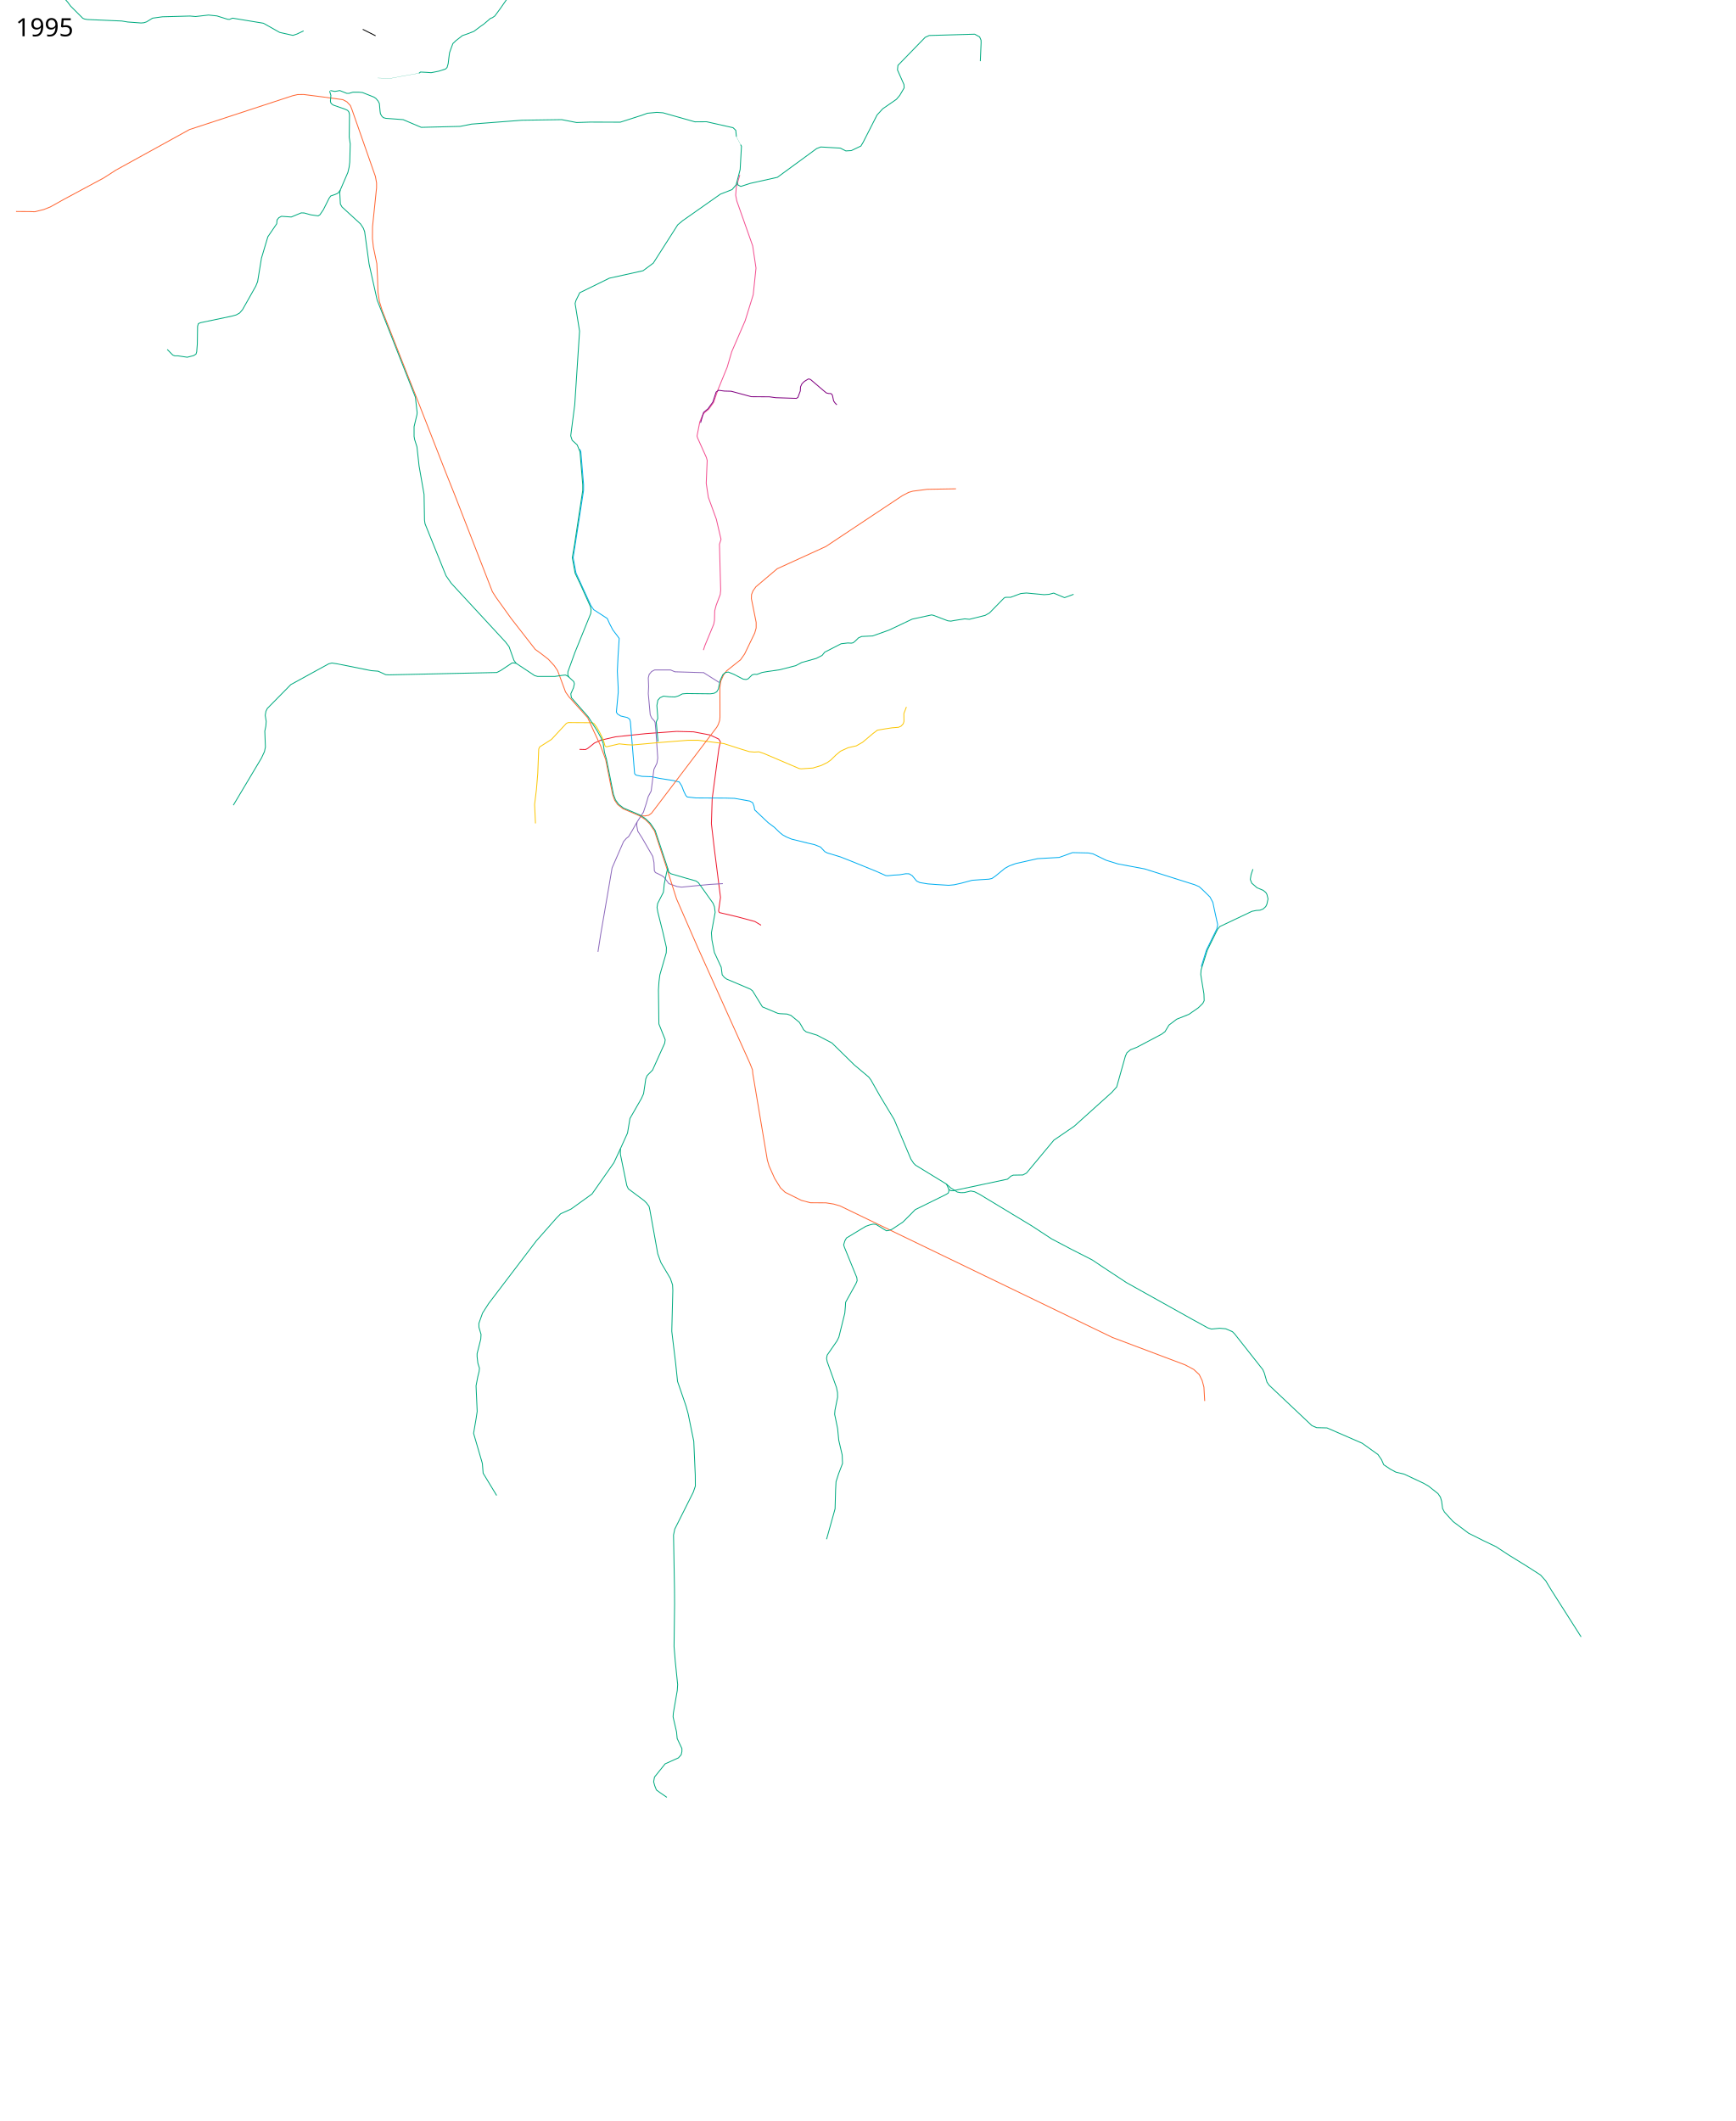
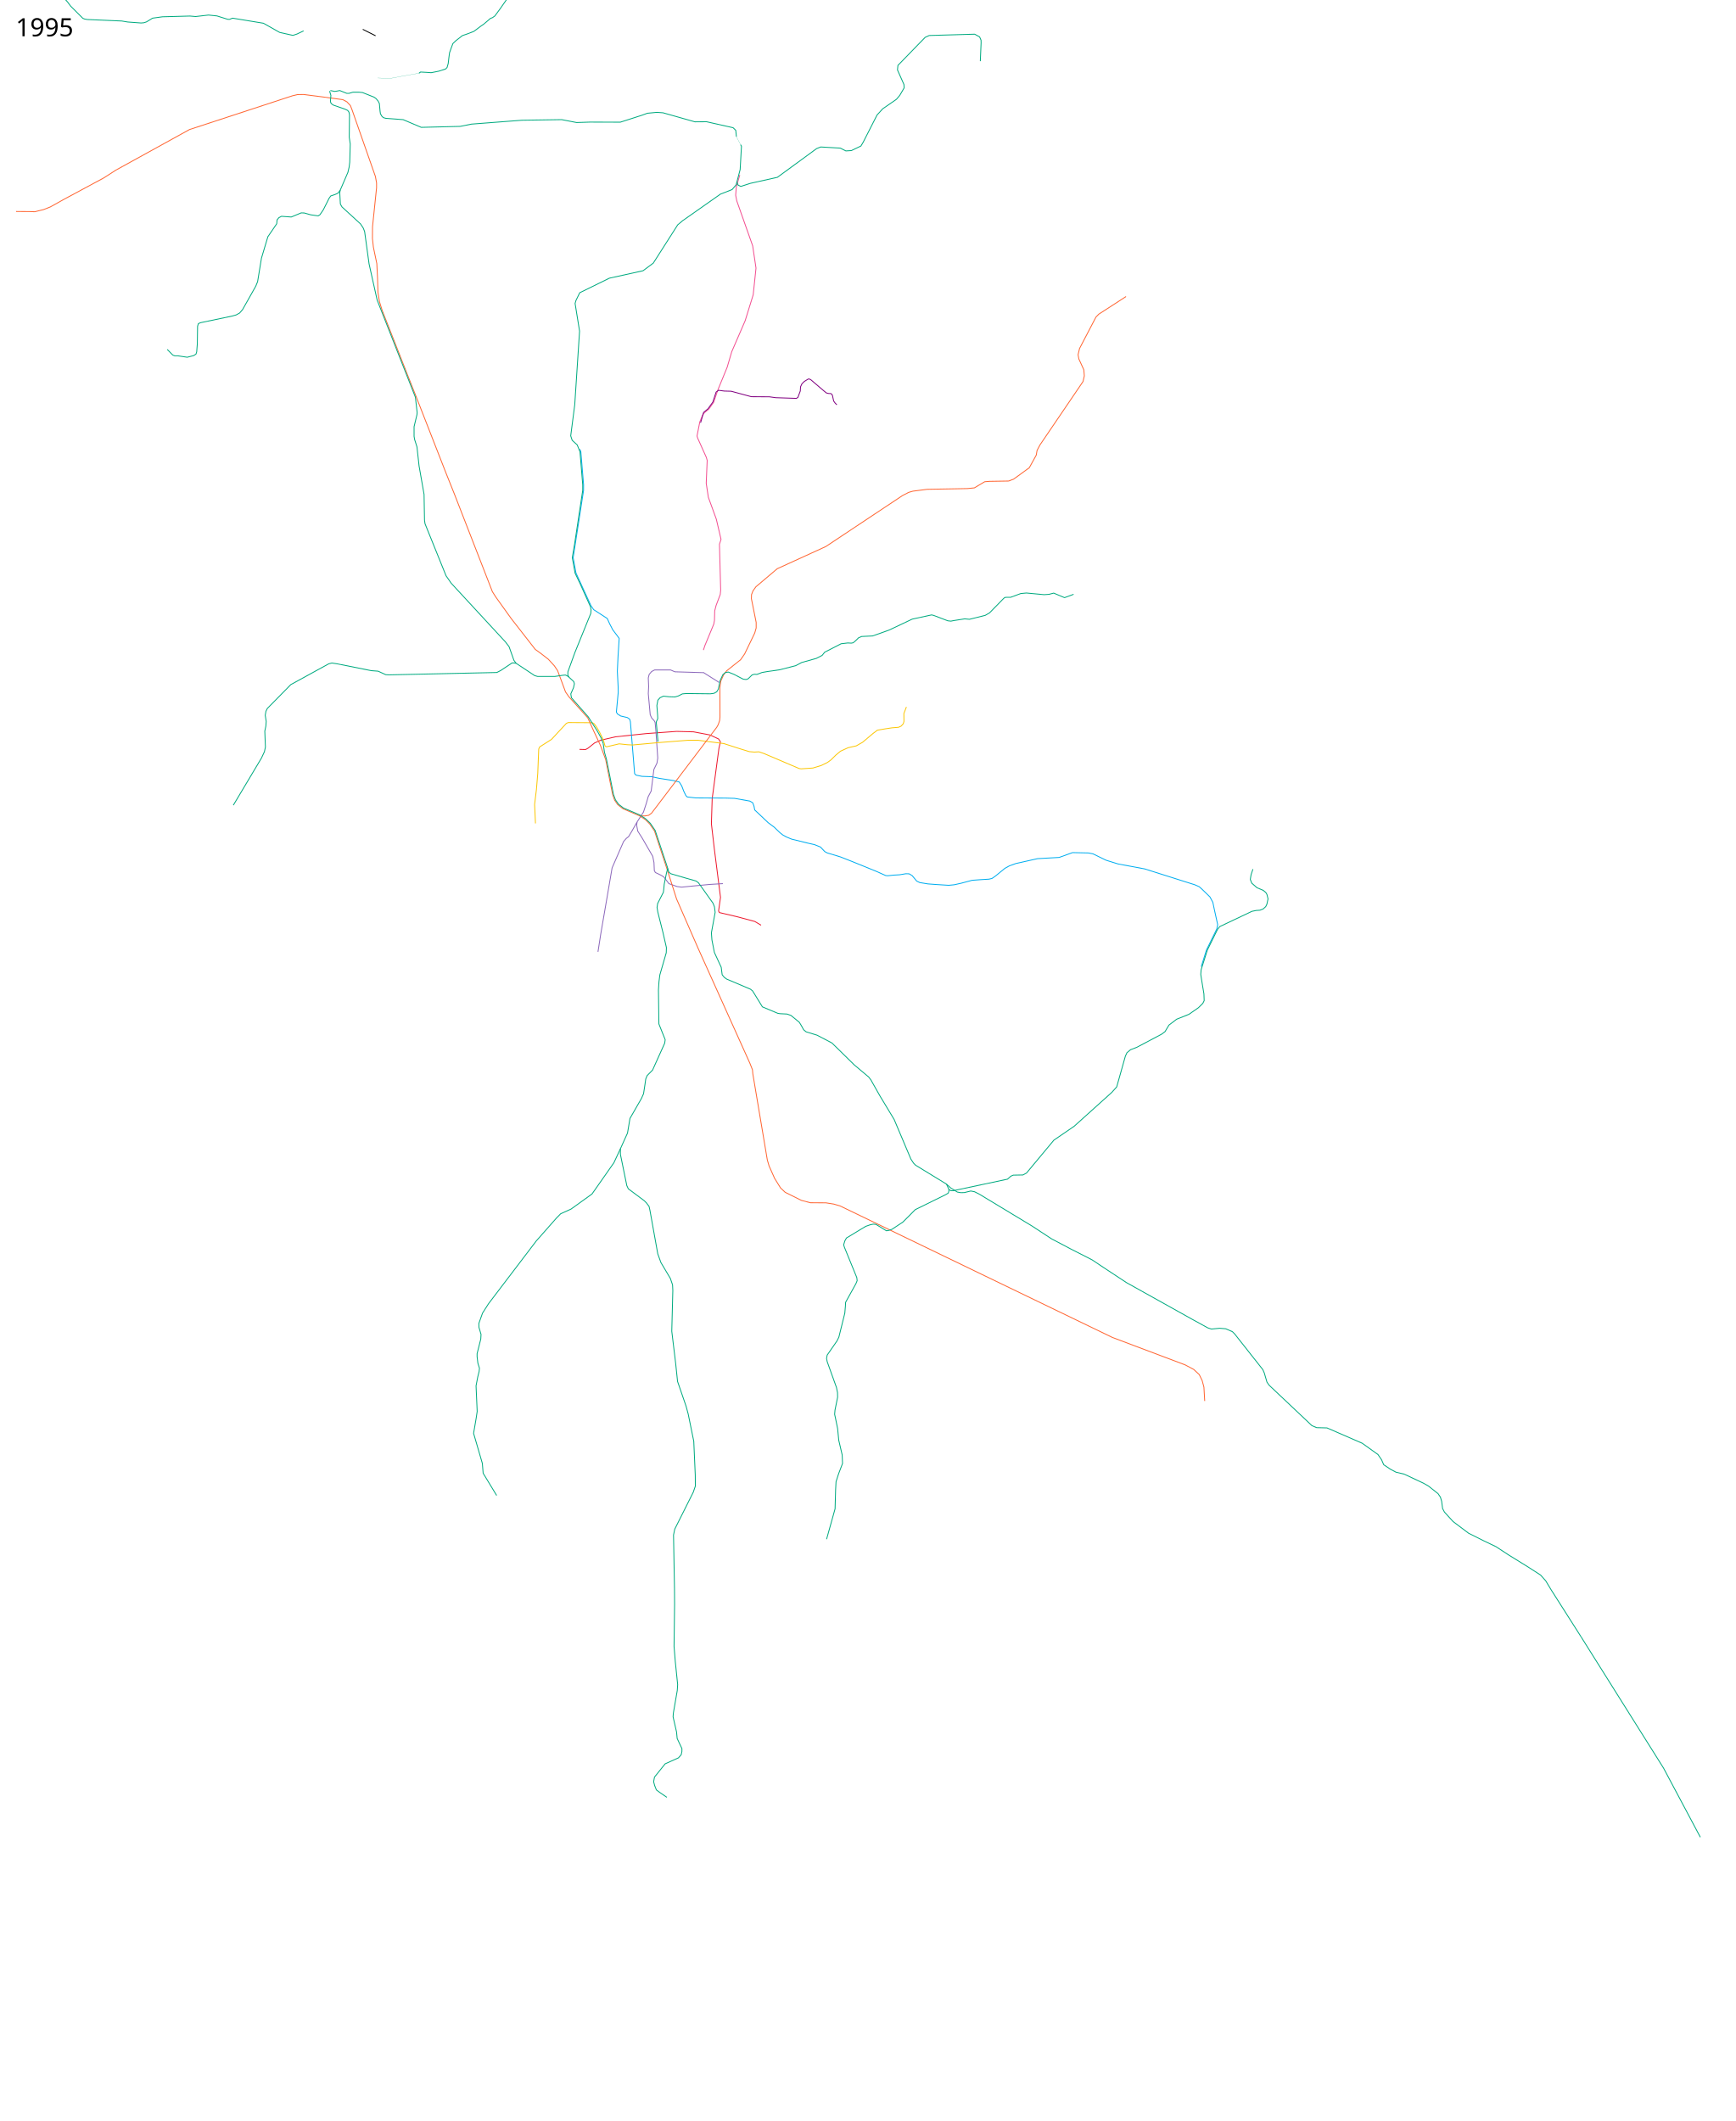
- <svg xmlns="http://www.w3.org/2000/svg" width="9900" height="12100">
+ <svg xmlns="http://www.w3.org/2000/svg" height="12100" width="9900">
  <path d="M4012.5 3708.5l8.5-26 30.5-73.5 20-48.5 4-21 1.5-55 8-31 23.5-62 2.5-24.5-1-36-6-226 9-28-27-115.5-45.5-125-12-79.5 5.5-130.5-5-17.5-49.5-110-3.5-11.5 15.706-80.332 15.984-38.794 10.82-14.338 25.344-20.793 27.12-38.268 23.561-69.475L4148 2095l26-88.5 76.5-176.5 46-148.5 16-152-19-127-90.5-256-6.5-32.5 3.5-47 20-69" fill="none" stroke="#f25091" stroke-width="5" stroke-linejoin="round" />
  <path d="M3305.5 4275l34.5 1 12.5-6.5 39-31 34.5-15.5 84.5-19.5 176-18.5 173-12.5 96.5 2.5 94.5 18 49 23 10 16-8.5 37-38.5 287.5-4.5 142.5 16.5 142 26.5 207.5 9 71-11 77.5 4.5 9 104 24.5 98.5 26.5 35.17 21.218" fill="none" stroke="#ed192e" stroke-width="5" stroke-linejoin="round" />
  <path d="M3307.462 2562.549l5.69 13.75L3329 2765.537l-.206 32.57-59.252 383.081 15.912 87.56L3371 3455.5l15.5 22.5 77.5 50.5 13.5 30 18.5 35.5 24 31.5 12 16.5-6.5 101.5-4 86 4.5 88.5.5 32-10.5 112.5 6 10.5 18.5 11.5 38 9 13.5 9.5 4 15 14 172.5 10 123 8 8.5 34.5 7 55 2 44 9.5 80 12.5 33 8 14.5 23 11 29 12 25 8 8.5 49 5.5 170.5 1 50.5 1.5 87 15.5 16.5 9.5 7.5 19.5 4 21.5 76.5 72.5 35.5 26.5 31.5 30.5 17 13.5 21 11.5 29 12 91 22.5 39.5 9 34 13.5 24.5 26 13.5 7.5 76 23 71 28 134 54.5 53.5 24 11.5 1 33.5-3.5 34-2 35.5-6 19 .5 17.5 10.5 25.5 31 18 8.5 46 7.5 47 3.5 71.5 4.5 31.5-3 40.5-9 61.5-16.5 47-3.5 49-3 17.5-4 19.5-13.5 54.5-44.5 25.5-14 36-13 124.5-28 123.5-7 76-27.5 90.5 2 26 5 75 36.5 67.5 21 152.5 28.5 286 90.5 25 11 19.5 17.5 42 41 16.5 31 8.5 41 19 86-4.75 23.75L6882 5419.5l-29.75 95.25" fill="none" stroke="#00adef" stroke-width="5" stroke-linejoin="round" />
  <path d="M4011.5 3836l91 57.5m21 1147.5l-74.5 4.5-84.5 8-76.5 7.5-26-3.5-46.5-16.5-28-37-14-9.5-35-17-6-10.5-2-46-7-35.5-60-104-25.5-40-6.5-35 3-18 36-55.5 16.5-51 10.5-37 17-32.5 15.5-123 17.5-36 4.5-29-10.5-153.5-4.5-49.5-5-9.5-15-16.5-8-18-11-120.5 2-40-2-49.5 5-20 14-16.5 17-9h91l25 10.5 166.5 5" fill="none" stroke="#8c68bb" stroke-width="5" stroke-linejoin="round" />
  <path d="M3633.5 4690l-27 48-21 35-13 10-15.5 18-65.5 150.5-28.5 167-36 209-16 102.5" fill="none" stroke="#8c68bb" stroke-width="5" stroke-linejoin="round" />
  <path d="M3054.5 4697.5l-5-108.5 10.5-85.5 7.5-90.5 5.5-140 5.5-12 67-42.5 85.5-92 11-4.5 137.5 1 10 6 15 21 15 26 21.5 43.5 10.5 37 8 4 72.5-17 47 5 28.5 1.5 154-14 164-13h56l147.5 19 96.5 31 49 15 28.5 2.5 26-1.5 29.5 10 200.5 85.5 11.5 1.5 66.5-4.5 47.5-14.5 35-17 19.5-14 28.5-28 27-22.5 43.5-20 46.5-10.5 36-20.5 58-49 26.5-20 47.5-8 36.5-5.5 36.5-3 14.5-6.5 12.5-13.5 4-13.5-.5-45 14.5-37.5" fill="none" stroke="#fbc707" stroke-width="5" stroke-linejoin="round" />
  <path d="M91.5 1206.5l77.5.5 29.5 1 50.5-12.5 38-15 77-43L592 1015l69-44.5L1081 739l587-192.5 29.5-7 34.5-.5 105.5 13.5 118 16L1979 581l19.5 21 9 22.5 134 382.5 6.5 36.5v28l-23 222-.5 67 5.5 50 19.5 93.5 4 81 2.5 82.5 8.5 53.5 15.25 49.25 155.25 395 39 98.25 168.107 430.188 49.497 123.744 217.082 557.907 19.799 31.113 87.681 122.33 137.179 176.069 30.405 21.92 43.84 33.941 33.942 36.77 19.092 28.284 14.142 37.477 31.113 84.145 19.799 28.285 107.127 119.5 32.88 72.833 39.244 84.145 30.035 81.282 39.476 199.287 11.974 32.84 17.086 24.69 30.341 23.573 94.783 40.518 32.363 21.184 24.961 24.786 27.363 39.866 73.986 224.915 51.973 163.342 122.506 280.544 295.57 656.195 14.85 37.477 2.121 23.334 82.732 491.44 9.9 33.94 31.819 71.419L4452.5 6777l26.5 25 92.5 46 51.5 13.5 88.5.5 44 7 36 10.5 1554 750.5 415 156.5 49 26 31.5 29.5 16.5 34 10 37.5 4.5 79" fill="none" stroke="#f63" stroke-width="5" stroke-linejoin="round" />
  <path d="M3440.75 4241.5l-11.25-30.75-22-39.75-33.5-52.5-18-28.5-96.5-109.5-3.5-22 15.5-35 5-22.5-3.5-12.5-32.5-30-15-7.5-16.5 1.5-44.5 6.5h-98l-17-5-105.5-70-12.5-17-27.5-77.5-20-26.5-309.5-335-30-43-120-297-3-20.5-2.5-147-28.5-162-12-109-13.5-42.5-3-17.5V2434l16.5-68.5 1-12-10-87.5-216.437-549.841-2.475-7.778-45.255-202.586-25.456-184.909-7.778-19.799-15.203-23.334-106.066-97.227-9.192-16.264-3.536-64.7 2.829-15.203 43.487-100.763 7.071-30.052 3.536-28.284 2.828-103.945-5.657-38.537 1.414-127.28-2.828-15.202-7.425-10.253-14.142-6.718-68.236-24.041-8.485-6.01-5.657-6.718-2.121-9.9 2.828-32.173-7.424-24.749" fill="none" stroke="#00aa7f" stroke-width="5" stroke-linejoin="round" />
-   <path d="M3648.624 4654.341l29.626.508 22.451-3.89 16.263-12.374 371.585-489.671 8.485-15.203 8.132-23.688 1.768-18.738-.354-170.06 5.304-36.062 15.202-34.295 17.678-23.688 79.903-63.64 22.981-32.88 57.63-119.5 8.131-28.639v-31.82l-27.224-135.41.707-22.981 8.486-21.92 16.617-22.982L4433.5 3244.5l277-126.5 437-290.5 35.5-18.5 24.5-7 81-10.5 164.5-3" fill="none" stroke="#f63" stroke-width="5" stroke-linejoin="round" />
+   <path d="M3648.624 4654.341l29.626.508 22.451-3.89 16.263-12.374 371.585-489.671 8.485-15.203 8.132-23.688 1.768-18.738-.354-170.06 5.304-36.062 15.202-34.295 17.678-23.688 79.903-63.64 22.981-32.88 57.63-119.5 8.131-28.639v-31.82l-27.224-135.41.707-22.981 8.486-21.92 16.617-22.982L4433.5 3244.5l277-126.5 437-290.5 35.5-18.5 24.5-7 81-10.5 164.5-3 65.57-1.299 39.653-3.965 22.659-13.595 36.254-21.526 27.19-2.266 109.33-1.7 28.323-10.762 89.503-65.145 39.653-71.942 4.531-26.624 16.428-31.156 245.849-361.975 7.364-32.29-2.832-34.554-28.324-61.745-4.532-24.359 8.497-35.688 93.468-179.005 15.861-16.427 155.78-100.832" fill="none" stroke="#f63" stroke-width="5" stroke-linejoin="round" />
  <path d="M3440.75 4241.5l7.25 50 11.5 40 40 201 11.5 31 18 25 27.5 21 94.046 40.225 31.954 21.025 27.412 26.492 27.245 40.183L3806.5 4946l8.5 29 11.5 9.5 84 24.5 60 17 14 10.5 83 116.5 8 20.5 4 31L4058 5322l3 40 14 71.5 29 63 10 21.5 5.5 43 12 14.5 13.5 10 135.5 57.5 12.5 10 56 91 88 37 13 2 39.5 2 22.5 8 47.5 39 12.5 20.5 12 22 14.5 12 62 19 85 44.5 128 125.5 82 69 12.5 16.5 50.5 89.5 82 136 95.5 226 15.5 23.5 11.5 11.5 176.5 108 23.5 21.5 38 23.5 19.5 3.5 20-.5 37-9 21 4 26 13 302 182.5 112 73.5 110 58 121.5 62 65 43.5 130.5 86 106.5 59.5 271.5 151.5 86.5 47.5 20.5 6.5 46.5-4.5 35 3 38 16.5 13 13 160.5 203.5 8.5 19.5 15 51.5 12.5 18 244 230.5 27 11.5 59 1.5 201 87.5 90 64.5 20.5 30 12 28 38 25.5 32 17 46 11 110 51.5 29 16.5 55 43.5 13.5 20 7 23.5 5.5 41.5 10.5 20 49 54 89 67 86 43 70 33.5 72.5 47.5 110 68 72 46.5 29 32.5 32 53 170 267" fill="none" stroke="#00aa7f" stroke-width="5" stroke-linejoin="round" />
  <path d="M3809 4953.5l-7.5 28.5-12.5 62-3 31.5-2 15-32.5 63.5-3.5 23 4.5 27 28.5 113 20.5 89-1 29.5-36.5 126-5 39-3 47.5 2.5 193.5 36 90-3 20-69 153-31 31.5-8 19.5-4.5 32-8 52-12 27-65.5 114-14 83.5-40.5 89.5v32l36.5 178 8.5 18.5 90.5 67.5 13.5 13.5 14.5 19.5 5 22.5 44.5 247.5 18 50 54 91 12.5 36.5 1.5 32-6 232.5 22 182 11 104.5 48.5 141 12 44 32 156.5 8.5 193 .5 62.5-12 35-105.5 210.5-7 33.5 5.5 307.5.5 88-3 240 7 86 13.567 131.837-2.247 33.707-22.472 129.886-1.348 20.674 19.775 86.291 3.595 37.303 26.966 57.078v16.18l-4.045 18.876-15.73 17.977-75.954 34.157-60.673 75.504-4.944 26.966 6.292 22.472 9.438 23.82 21.124 15.73 38.65 26.517M3244.5 3863l-5.5-14 .5-16.5 39.5-109 69-170 22-54 1.5-19-3-18.5-59.5-132.5-28.5-59.5-16-88.5 13.5-80 46-304V2766l-15.5-188.5-16-39.5-28.5-26-8.5-25.5 23-177.5 27.5-420-25.5-158 5-17 21.5-44 169-83 192-42.5 58.5-43.5 139.5-218.5 28-23.5 215.5-151.5 66.5-26 23-27 23-87 7.5-133-4.875-9.246M4200.5 779.5l-3.5-36-15.5-15-151-34-66.5.5-182-51.5-35.5-2.5-53.5 5-31.5 11.5-123 39.5-172.5-.5-77 2.5-85-16.5-227.5 3.5-286.5 22-65 13-222 5.5-103.5-44-99-7.5-14-4-9-9-7.5-13.5-2-14-4-44-7.5-14.5-12.5-14.5-11-7.5-65-26-20-2h-35l-22 6.5h-13l-40-16-15.5 3-13 2-25-5M3753.357 4230.64l-9.9-111.724 8.485-19.092-.707-18.384-4.242-56.569 5.657-30.405L3765 3980.5l19.5-9 33.5 3.5 32 1 19-5.5 23.5-12 23-2 137 1.5 21-3 15-8.5 9-15 10-48 16-35 15-12 16-2.5 32 13 53 27.5 16.5 2 11.5-4 23-22.5 13.5-3.5 13 1 10-3.5 19.5-7.5 31-5.5 70-10 91.5-23.5 34-18 83.5-23.5 33-17 15-18.5 93.5-48 38-4.5 20 1 10.5-2 14-11.5 16.5-16.5 18-8 62.5-3 94-33.5 132-62.5 110.5-24 11 2.5 81.5 31 17.5 2 18-3.5 61-9.5 27 2.5 90-22.5 24.5-14 80.5-82.5 7-5.5 9.5-1h23.5l58-21.5 32-3 101 9.5 28.5-2 26-7 62 26 51.5-19" fill="none" stroke="#00aa7f" stroke-width="5" stroke-linejoin="round" />
  <path d="M4203 1037l7.5 19 15.5 7.5 54-17.5 154.5-34.5 224-164 23.5-9 111.5 6.5 31.5 16 31.5-2 54.5-26 13-22 79-155 32.5-35.5 78-54 19-22.5 25-42.5-1-19-37-83.5 2.5-26 155.5-160 23-10.5L5560 195l28 15.5 8 18.5.5 14.5L5592 349M7147 4958.5l-10.5 31.5-4.5 27 8.5 21.5 30 26 35.5 15 14.5 12 6.408 10.993 6.364 25.456-6.718 30.76-6.364 13.08-14.849 13.79-18.385 7.07-21.213 1.415-24.395 4.95-183.494 86.974-12.85 16.099L6887 5420l-35.5 112.5-2 26.5 4.5 29 13.5 82 1.5 38.5-7.5 15-25.5 25.5-54 37.5-70 28-44 33.5-22.5 37.5-19.5 14.5-142 75-35 13.5-20.5 17-9 19.5-49.5 175.5-27.5 31-215 193.5-116 79.5-156 187.5-20.5 11-55 1-14 6-19 17-310.5 66h-12l-12-7.5M5399.5 6756l13 29.5v10.5l-3.5 10.5-14 8.5-174.5 86-21 21.5-49.5 49.5-62 41-17 6-14.5 2.5-59.5-36.5-15.5-1.5-17 3.5-26 9-110 66.5-9 16-7 23 4.5 14.5 70.5 172.5 2 17.5-7 17-59 106.5-1 21.5-3.5 40.5-34 137-11 22-55.5 80-3.5 19 3.5 18.5 53 147.5 6 29.5.5 25.5-15 74.5-2 23.5 4.5 20.5 12.5 61 6.5 66.5 19.5 83.5 2 49-22 57.5-15 46.5-2.5 47-3 107.5L4715 8781M3539 6553.5l-37 79.5-125 178.5-119.5 86-59.5 27-23.5 24-115.5 131-272 357.5-34.5 54-21 59 .5 22 12 40.5-1.5 26.5-21 83.5v17l4.5 37.5 9 28.5-2 18.5-7.5 30-10 52 6.5 146-6 40-14.5 85 50 171.5 4.5 56 77 127M1940.931 1084.359L1928 1102l-18 8-23.5 8-9.5 13.5-32.5 65-19.5 28.5-10 6.5-42.5-6-37-10.5-17.5-.5-56.5 23.5-56-4-15 8-10 12.5-2 22-50.5 74-36.5 122-22 134-10.5 26-75.5 134-16.5 19-19.5 11-23 6.5-181 38-12 5.5-4.5 15-1.5 101.5-3.5 44.5-4 12.5-13 8.5-37 9.5-53-8h-18l-11.5-4.5-31.5-32" fill="none" stroke="#00aa7f" stroke-width="5" stroke-linejoin="round" />
-   <text x="89.453" y="206.961" style="line-height:125%;-inkscape-font-specification:Sans" font-weight="400" font-size="144px" font-family="Sans" letter-spacing="0" word-spacing="0">
-     <tspan x="89.453" y="206.961">1995</tspan>
+   <text style="line-height:125%;-inkscape-font-specification:Sans" y="206.961" x="89.453" font-weight="400" font-size="144px" font-family="Sans" letter-spacing="0" word-spacing="0">
+     <tspan y="206.961" x="89.453">1995</tspan>
  </text>
-   <text x="89.453" y="11997.961" style="line-height:125%;-inkscape-font-specification:Sans" font-weight="400" font-size="144px" font-family="Sans" letter-spacing="0" word-spacing="0" />
+   <text style="line-height:125%;-inkscape-font-specification:Sans" y="11997.961" x="89.453" font-weight="400" font-size="144px" font-family="Sans" letter-spacing="0" word-spacing="0" />
  <path d="M1331 4593.5l160.5-269 17-36.5 5.5-26-3.5-91 6-28.5 2-27-5.5-35 4-23 8-16 134-136 216-118.5 18-4.5 27 4 198 39.5 39 3 43.5 20 18.5 1 615-13.5 22.5-11.5 64.5-43h8.5l14.5 2" fill="none" stroke="#00aa7f" stroke-width="5" stroke-linejoin="round" />
  <path d="M3996.214 2411.906l17.324-59.043 25.102-20.86 27.577-38.184 18.739-57.276 14.142-9.899 32.527 4.243 39.244 1.06 114.905 31.113 103.945.707 35.355 4.95 117.734 3.889 8.838-5.657 13.435-36.416 1.415-23.688 8.131-17.678 13.435-13.081 22.981-14.142 8.84 1.414 6.717 4.243 72.832 62.225 14.849 12.02 13.788 3.183h10.607l7.071 4.95 3.182 7.424 6.364 30.052 8.485 12.021 9.9 9.9" fill="none" stroke="purple" stroke-width="5" stroke-linejoin="round" />
  <path d="M2069.186 167.315l73.258 36.854" fill="none" stroke="#000" stroke-width="5" stroke-linejoin="round" />
  <path d="M3797.034-665.784l1.271-4.767-14.936-66.42-1.907-53.389-29.555-106.144 10.805-46.398 4.449-25.106 3.814-100.424-2.225-6.356" fill="none" stroke="#00aa7f" stroke-width="1px" stroke-linejoin="round" />
  <path d="M3768.75-1074.788l-11.758-87.076 4.449-11.44 14.936-37.183 24.47-75.953-13.983-80.72.954-29.556 3.178-8.898 7.31-11.44 17.796-27.967.818-8.826-6.539-27.085M288.5-299.495l24.748 12.728 10.607 12.728 12.728 80.61-2.122 31.82-12.02 86.267.707 14.85 9.9 12.02 53.74 61.519 15.556 21.213 70.003 70.003 9.9 4.243 16.263 2.828 195.869 8.486 33.94 5.656 76.368 5.657 16.264-1.414 14.85-4.95 34.647-21.213 56.569-7.778 156.27-4.243 32.527 2.829 73.54-8.485 48.083 4.95 60.81 19.091 10.607.707 17.678-7.07 176.07 28.99 92.63 52.326 75.661 16.971 23.335-7.778 37.576-17.936M2965.678-313.348l20.975-11.758 13.347-5.085 5.403-6.991 3.177-28.284 6.992-11.759 60.381-33.369 14.937-9.216 28.284-49.576 27.648-44.174 47.034-72.775L3208.792-600l21.293-11.44 8.898-12.395 15.254-11.123 48.305-2.542 61.653 23.199 68.644-8.58 74.682.317 239.619-19.068 38.453-12.712 6.356-2.224 5.085-9.216" fill="none" stroke="#00aa7f" stroke-width="5" stroke-linejoin="round" />
  <path d="M2399 411l-9 6.5-98.5 17.5-65.017 12.457-71.822-2.542" fill="none" stroke="#00aa7f" stroke-width="1px" stroke-linejoin="round" />
  <path d="M2390 417.5l9-6.5 33.733 1.818 26.695 1.906 43.22-8.58 39.407-12.712 8.263-8.58 6.355-22.564 3.814-32.733 3.814-28.602 10.487-29.555 8.58-22.881 17.161-16.526 37.183-28.92 28.601-9.85 36.865-14.302L2741.63 150l17.479-12.076 38.771-33.05 11.123-4.132 13.665-9.534 30.827-41.949 55.614-79.767 6.356-29.555 6.356-67.373 7.31-11.758 10.804-9.216 6.356-19.704 1.907-12.076-9.534-21.61-20.657-54.979-.79-8.394" fill="none" stroke="#00aa7f" stroke-width="5" stroke-linejoin="round" />
  <path d="M2917.218-265.174l48.46-48.174M4200.5 779.5l24.125 45.754" fill="none" stroke="#00aa7f" stroke-width="1px" stroke-linejoin="round" />
+   <path d="M9019 9338l470.407 748.864 209.746 394.068" fill="none" stroke="#00aa7f" stroke-width="5" stroke-linejoin="round" />
</svg>
